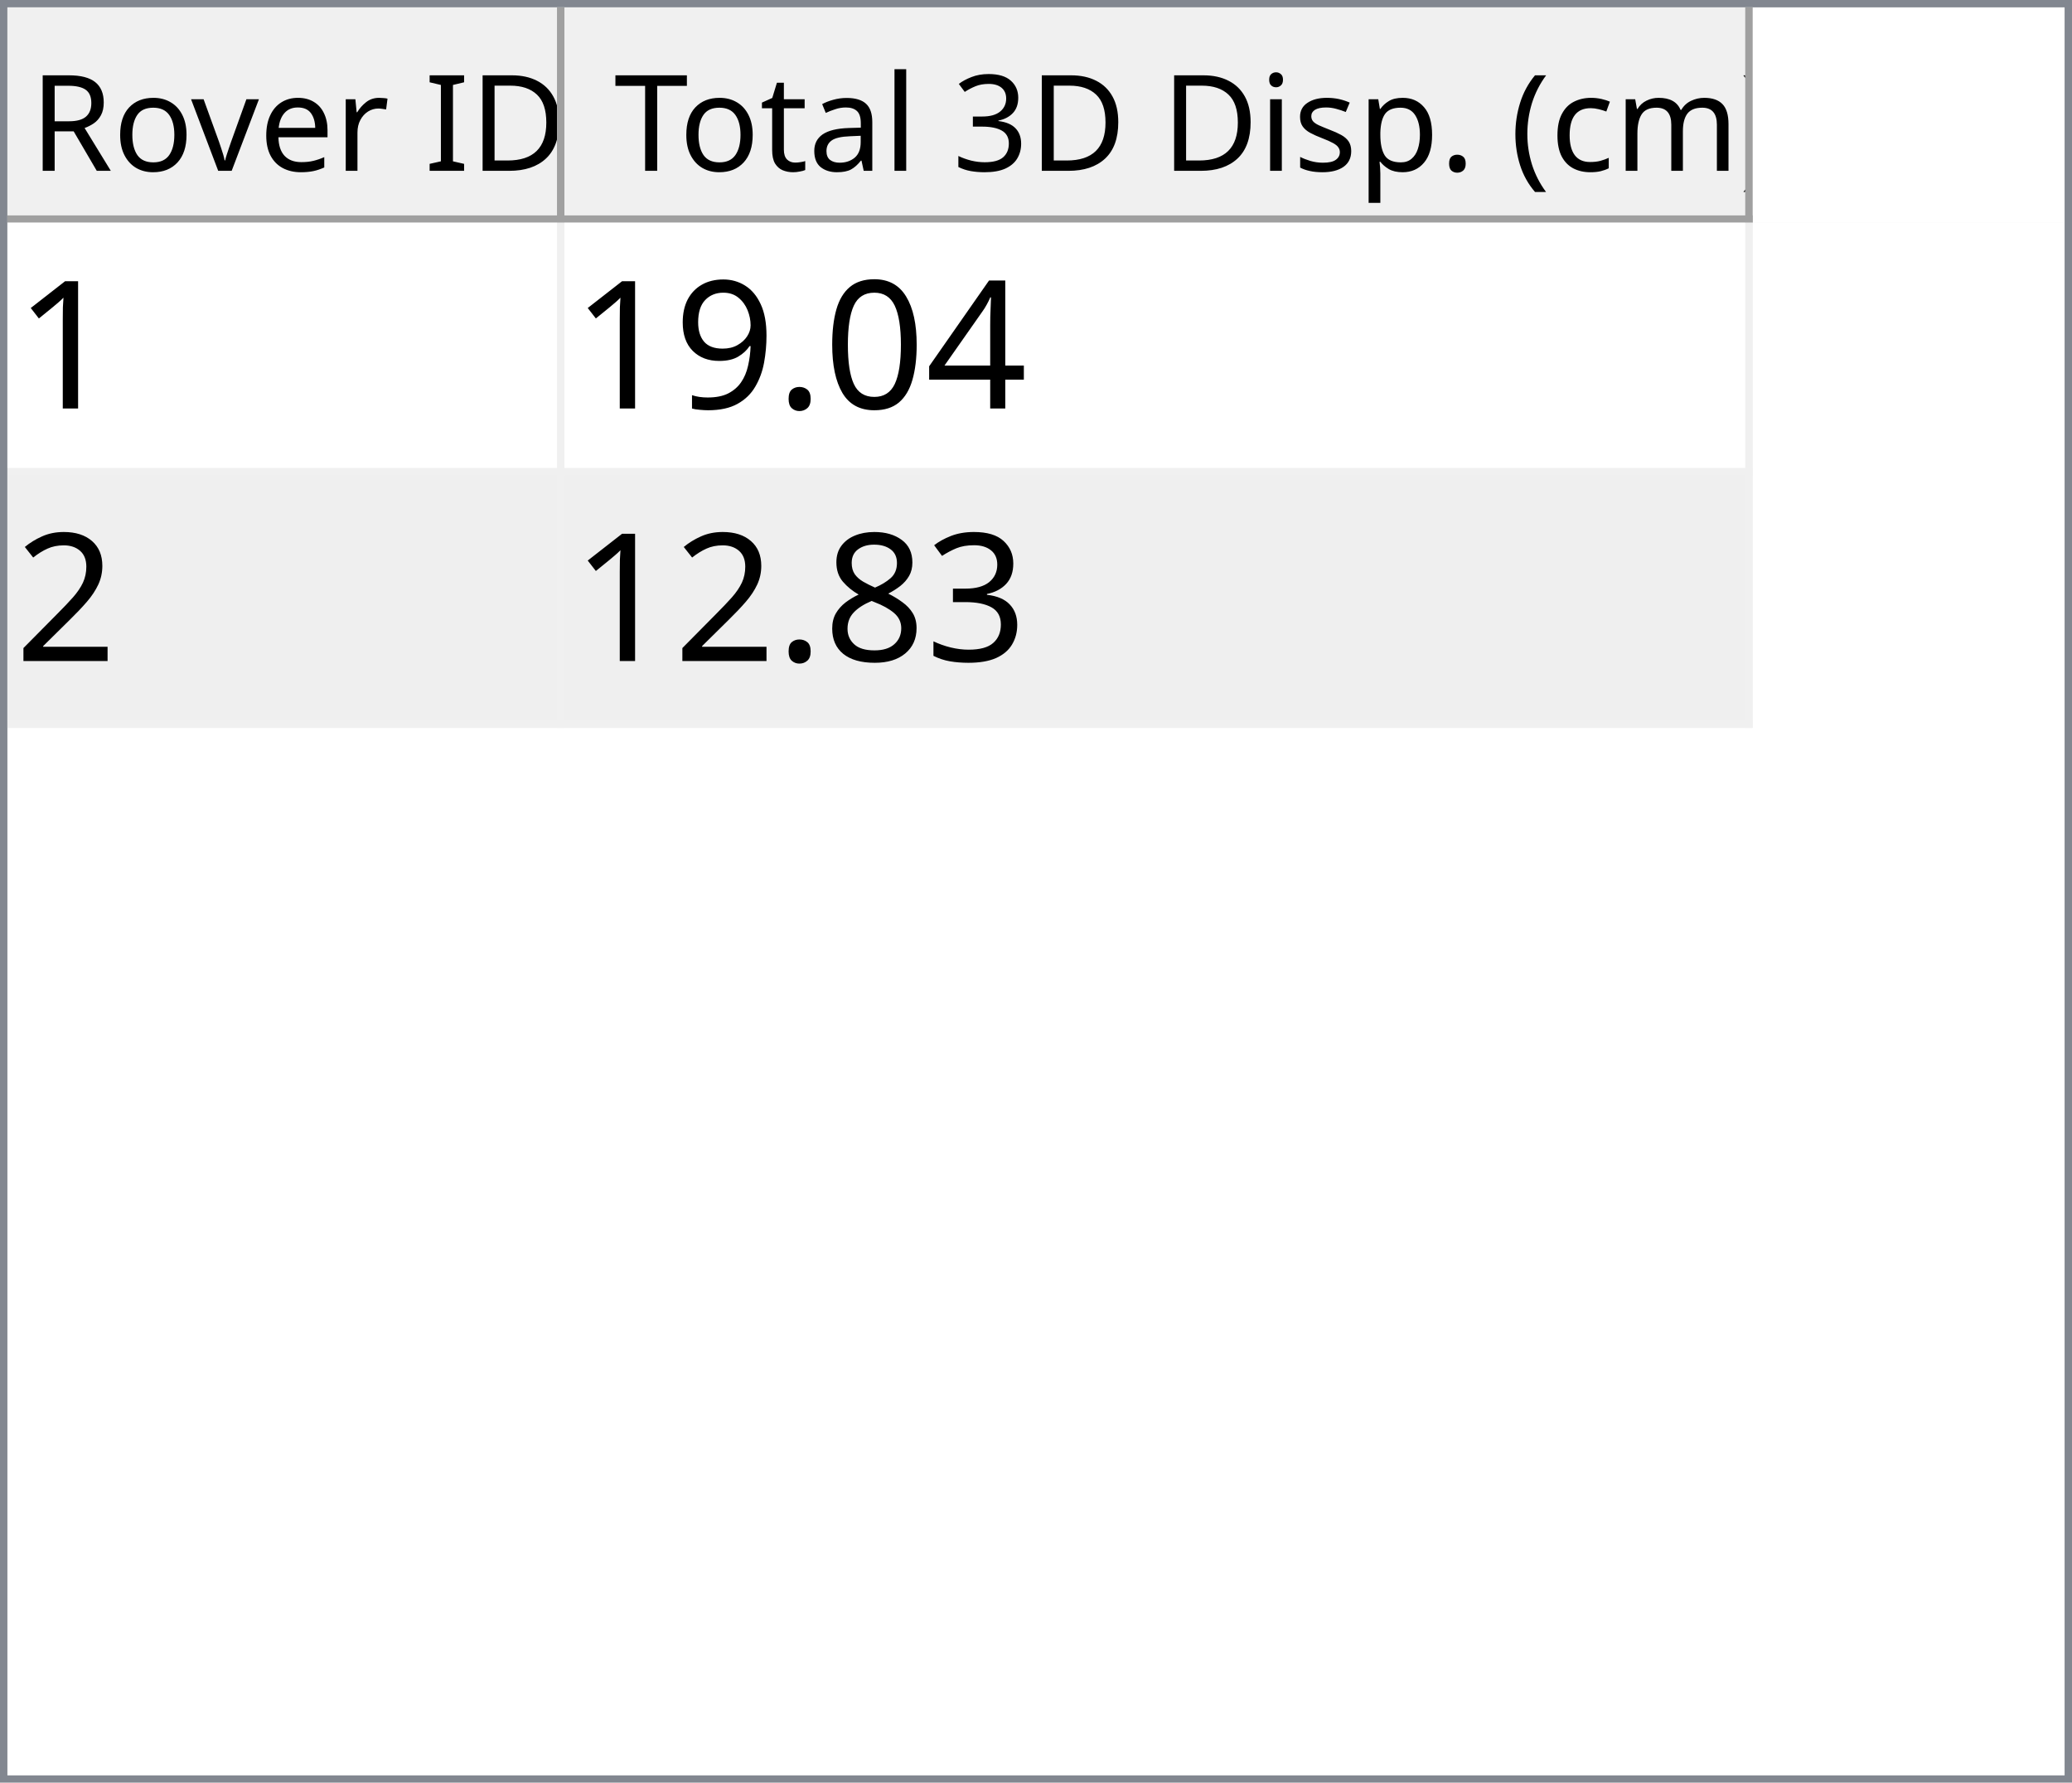
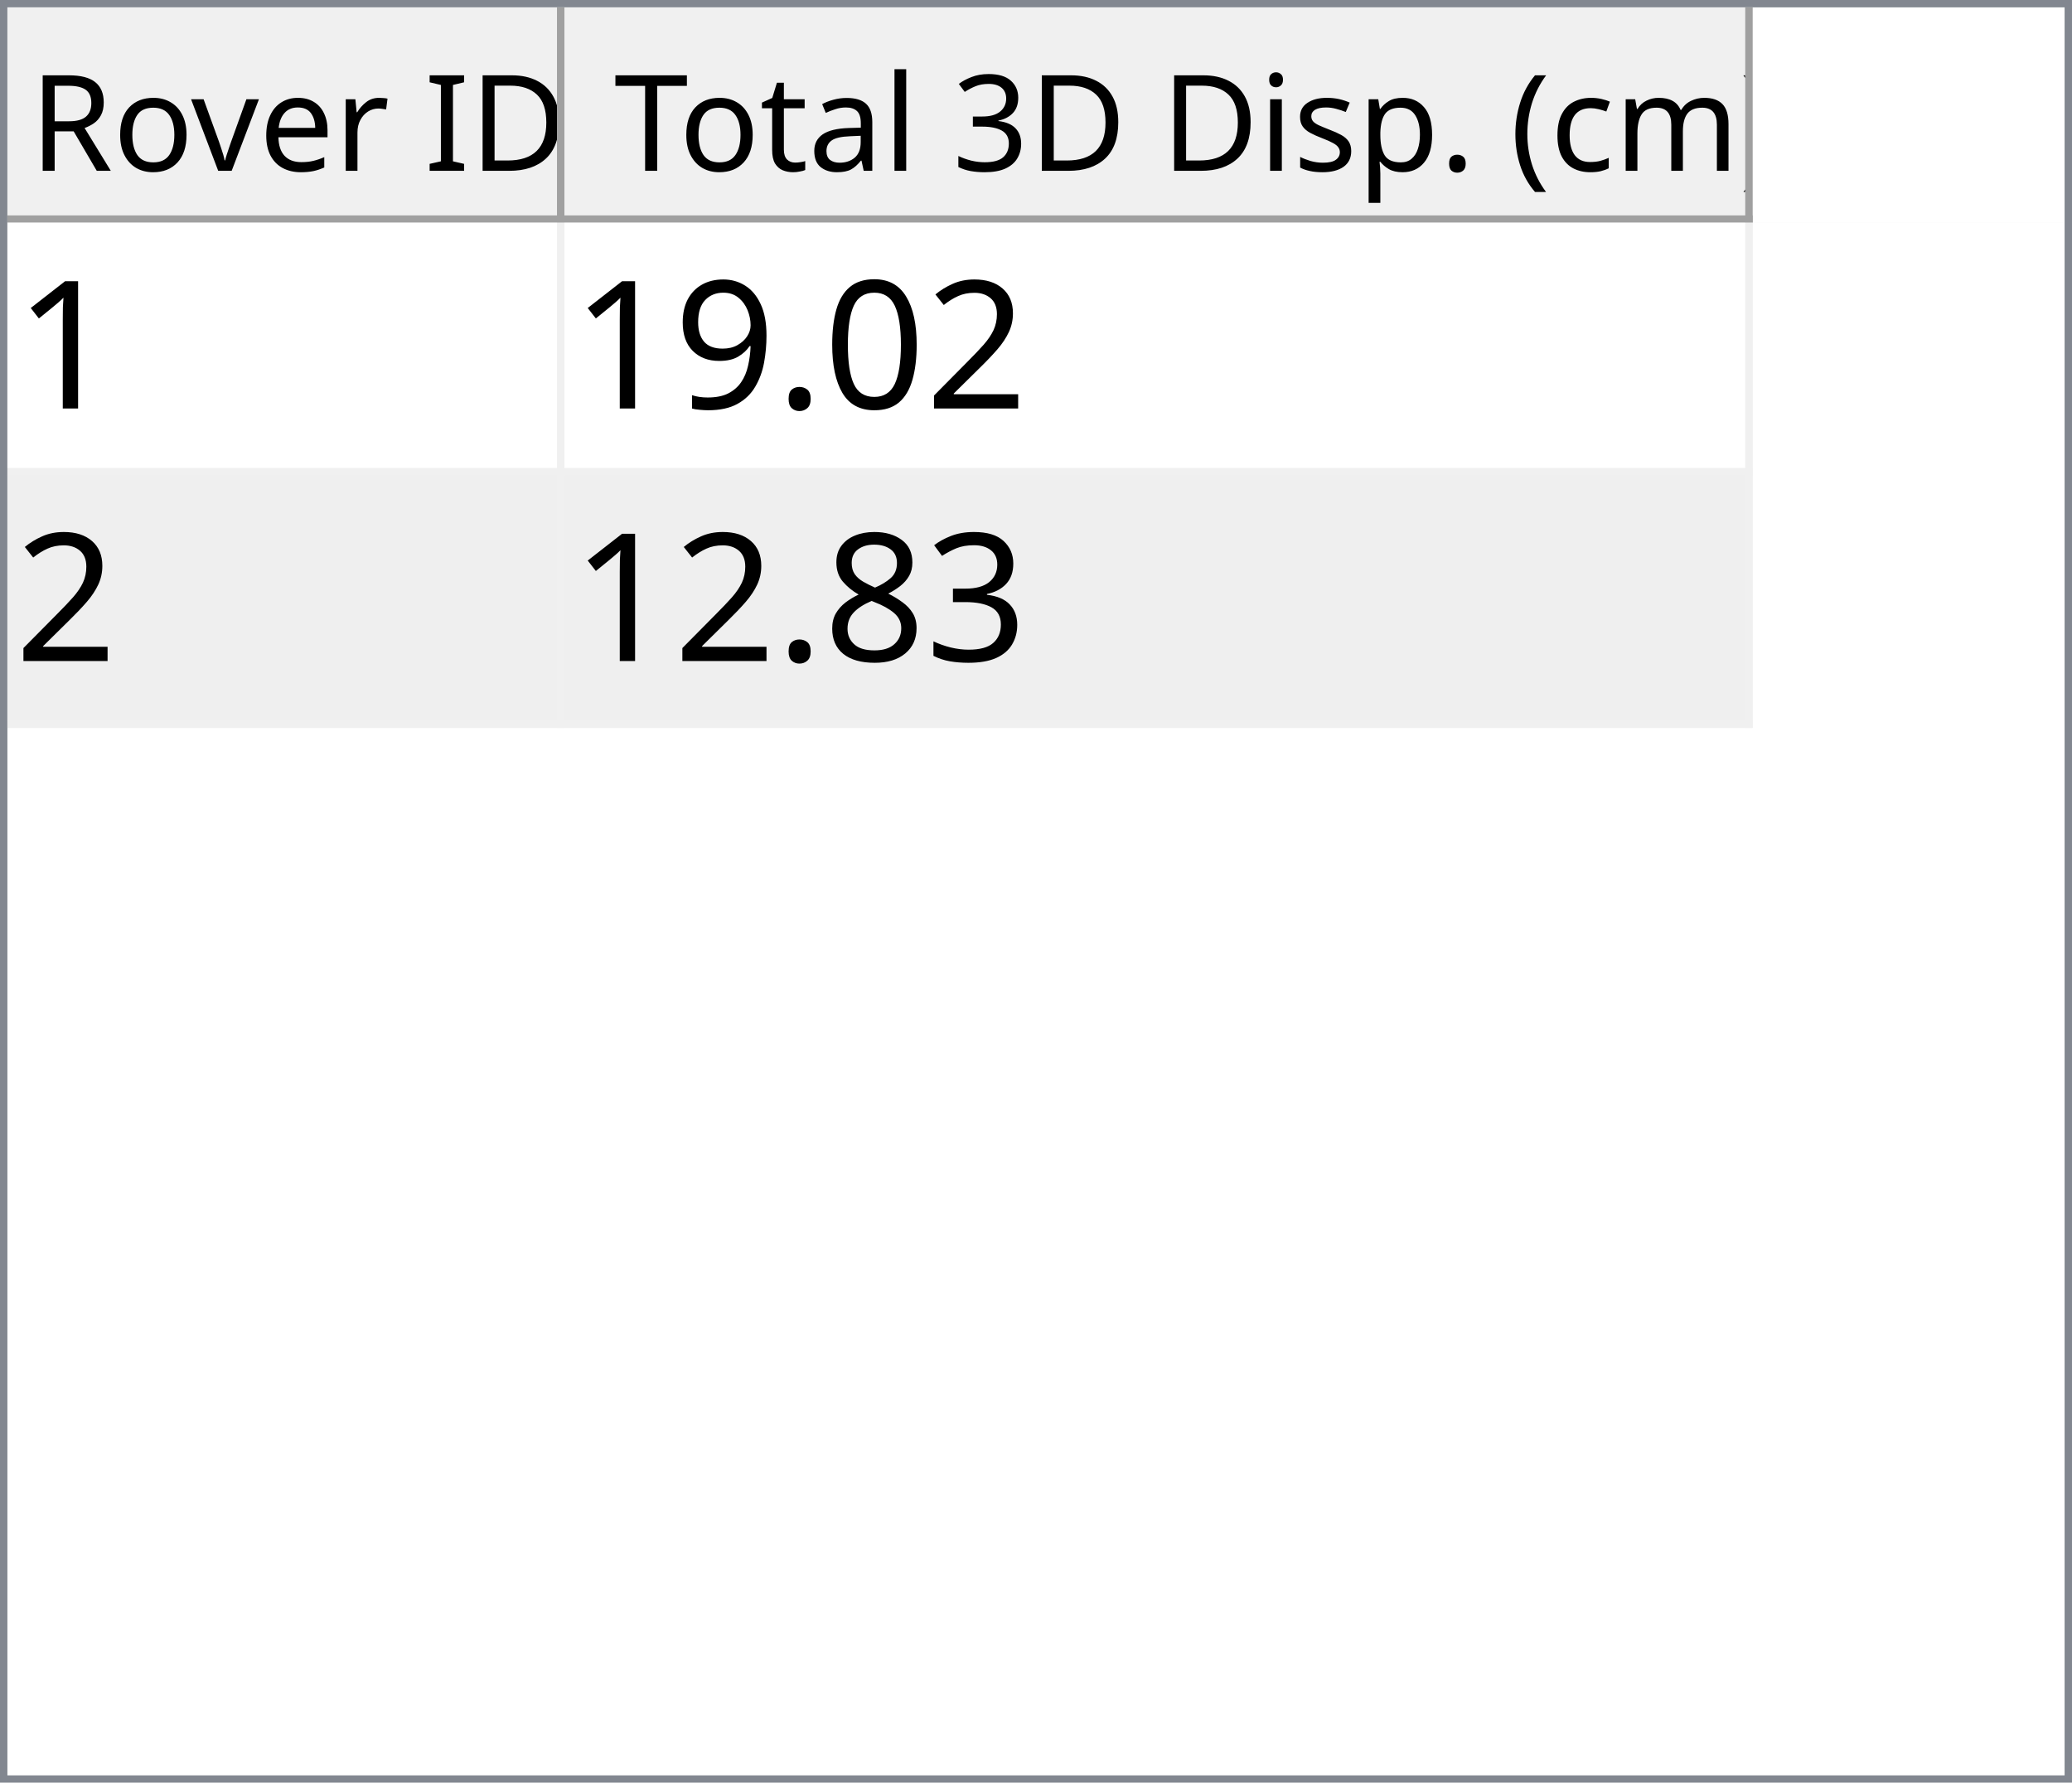
<svg xmlns="http://www.w3.org/2000/svg" style="fill-opacity:1; color-rendering:auto; color-interpolation:auto; text-rendering:auto; stroke:black; stroke-linecap:square; stroke-miterlimit:10; shape-rendering:auto; stroke-opacity:1; fill:black; stroke-dasharray:none; font-weight:normal; stroke-width:1; font-family:'Dialog'; font-style:normal; stroke-linejoin:miter; font-size:12px; stroke-dashoffset:0; image-rendering:auto;" width="279" height="240">
  <defs id="genericDefs" />
  <g>
    <defs id="defs1">
      <clipPath clipPathUnits="userSpaceOnUse" id="clipPath1">
        <path d="M0 0 L279 0 L279 240 L0 240 L0 0 Z" />
      </clipPath>
      <clipPath clipPathUnits="userSpaceOnUse" id="clipPath2">
        <path d="M0 0 L0 240 L279 240 L279 0 Z" />
      </clipPath>
      <clipPath clipPathUnits="userSpaceOnUse" id="clipPath3">
        <path d="M0 0 L0 29 L277 29 L277 0 Z" />
      </clipPath>
      <clipPath clipPathUnits="userSpaceOnUse" id="clipPath4">
        <path d="M0 0 L0 29 L75 29 L75 0 Z" />
      </clipPath>
      <clipPath clipPathUnits="userSpaceOnUse" id="clipPath5">
        <path d="M1 1 L1 28 L74 28 L74 1 Z" />
      </clipPath>
      <clipPath clipPathUnits="userSpaceOnUse" id="clipPath6">
        <path d="M0 0 L0 27 L73 27 L73 0 Z" />
      </clipPath>
      <clipPath clipPathUnits="userSpaceOnUse" id="clipPath7">
        <path d="M-0.5 -0.5 L-0.5 28.5 L74.5 28.5 L74.5 -0.5 Z" />
      </clipPath>
      <clipPath clipPathUnits="userSpaceOnUse" id="clipPath8">
        <path d="M0 0 L0 29 L160 29 L160 0 Z" />
      </clipPath>
      <clipPath clipPathUnits="userSpaceOnUse" id="clipPath9">
        <path d="M1 1 L1 28 L159 28 L159 1 Z" />
      </clipPath>
      <clipPath clipPathUnits="userSpaceOnUse" id="clipPath10">
        <path d="M0 0 L0 27 L158 27 L158 0 Z" />
      </clipPath>
      <clipPath clipPathUnits="userSpaceOnUse" id="clipPath11">
        <path d="M-0.5 -0.5 L-0.5 28.5 L159.5 28.5 L159.5 -0.5 Z" />
      </clipPath>
      <clipPath clipPathUnits="userSpaceOnUse" id="clipPath12">
        <path d="M0 0 L0 209 L277 209 L277 0 Z" />
      </clipPath>
      <clipPath clipPathUnits="userSpaceOnUse" id="clipPath13">
        <path d="M0 0 L0 68 L235 68 L235 0 Z" />
      </clipPath>
      <clipPath clipPathUnits="userSpaceOnUse" id="clipPath14">
        <path d="M-0.5 -0.5 L-0.5 67.5 L234.5 67.5 L234.5 -0.5 Z" />
      </clipPath>
      <clipPath clipPathUnits="userSpaceOnUse" id="clipPath15">
        <path d="M0 0 L0 33 L74 33 L74 0 Z" />
      </clipPath>
      <clipPath clipPathUnits="userSpaceOnUse" id="clipPath16">
        <path d="M0 0 L0 33 L159 33 L159 0 Z" />
      </clipPath>
      <font horiz-adv-x="64.551" id="font1">
        <font-face ascent="107.91" descent="25.098" units-per-em="100" style="font-style:normal; font-family:Segoe UI; font-weight:normal;" />
        <missing-glyph horiz-adv-x="64.551" d="M8.109 0 L8.109 68.266 L56.453 68.266 L56.453 0 L8.109 0 ZM15.328 7.234 L49.219 7.234 L49.219 61.031 L15.328 61.031 L15.328 7.234 Z" />
        <glyph unicode="D" horiz-adv-x="70.117" d="M9.188 0 L9.188 70.016 L28.516 70.016 Q65.531 70.016 65.531 35.891 Q65.531 19.672 55.25 9.836 Q44.969 0 27.734 0 L9.188 0 ZM17.391 62.594 L17.391 7.422 L27.828 7.422 Q41.609 7.422 49.273 14.797 Q56.938 22.172 56.938 35.688 Q56.938 62.594 28.328 62.594 L17.391 62.594 Z" />
        <glyph unicode="I" horiz-adv-x="26.611" d="M17.391 0 L9.188 0 L9.188 70.016 L17.391 70.016 L17.391 0 Z" />
        <glyph unicode=" " horiz-adv-x="27.393" d="" />
        <glyph unicode="r" horiz-adv-x="34.766" d="M34.188 41.891 Q32.078 43.5 28.125 43.5 Q23 43.5 19.555 38.672 Q16.109 33.844 16.109 25.484 L16.109 0 L8.109 0 L8.109 50 L16.109 50 L16.109 39.703 L16.312 39.703 Q18.016 44.969 21.531 47.922 Q25.047 50.875 29.391 50.875 Q32.516 50.875 34.188 50.203 L34.188 41.891 Z" />
        <glyph unicode="e" horiz-adv-x="52.295" d="M48.297 23 L12.984 23 Q13.188 14.656 17.484 10.109 Q21.781 5.562 29.297 5.562 Q37.75 5.562 44.828 11.141 L44.828 3.609 Q38.234 -1.172 27.391 -1.172 Q16.797 -1.172 10.742 5.641 Q4.688 12.453 4.688 24.812 Q4.688 36.469 11.305 43.82 Q17.922 51.172 27.734 51.172 Q37.547 51.172 42.922 44.828 Q48.297 38.484 48.297 27.203 L48.297 23 ZM40.094 29.781 Q40.047 36.719 36.75 40.578 Q33.453 44.438 27.594 44.438 Q21.922 44.438 17.969 40.383 Q14.016 36.328 13.094 29.781 L40.094 29.781 Z" />
        <glyph unicode="v" horiz-adv-x="47.9" d="M47.406 50 L27.484 0 L19.625 0 L0.688 50 L9.469 50 L22.172 13.672 Q23.578 9.672 23.922 6.688 L24.125 6.688 Q24.609 10.453 25.688 13.484 L38.969 50 L47.406 50 Z" />
        <glyph unicode="o" horiz-adv-x="58.594" d="M29 -1.172 Q17.922 -1.172 11.305 5.836 Q4.688 12.844 4.688 24.422 Q4.688 37.016 11.57 44.094 Q18.453 51.172 30.172 51.172 Q41.359 51.172 47.633 44.289 Q53.906 37.406 53.906 25.203 Q53.906 13.234 47.141 6.031 Q40.375 -1.172 29 -1.172 ZM29.594 44.438 Q21.875 44.438 17.383 39.188 Q12.891 33.938 12.891 24.703 Q12.891 15.828 17.43 10.695 Q21.969 5.562 29.594 5.562 Q37.359 5.562 41.531 10.594 Q45.703 15.625 45.703 24.906 Q45.703 34.281 41.531 39.359 Q37.359 44.438 29.594 44.438 Z" />
        <glyph unicode="R" horiz-adv-x="59.814" d="M59.375 0 L49.609 0 L37.891 19.625 Q36.281 22.359 34.766 24.289 Q33.25 26.219 31.664 27.438 Q30.078 28.656 28.25 29.219 Q26.422 29.781 24.125 29.781 L17.391 29.781 L17.391 0 L9.188 0 L9.188 70.016 L30.078 70.016 Q34.672 70.016 38.555 68.867 Q42.438 67.719 45.289 65.375 Q48.141 63.031 49.758 59.547 Q51.375 56.062 51.375 51.375 Q51.375 47.703 50.273 44.656 Q49.172 41.609 47.148 39.211 Q45.125 36.812 42.266 35.133 Q39.406 33.453 35.844 32.516 L35.844 32.328 Q37.594 31.547 38.891 30.547 Q40.188 29.547 41.359 28.18 Q42.531 26.812 43.68 25.078 Q44.828 23.344 46.234 21.047 L59.375 0 ZM17.391 62.594 L17.391 37.203 L28.516 37.203 Q31.594 37.203 34.203 38.133 Q36.812 39.062 38.719 40.797 Q40.625 42.531 41.703 45.047 Q42.781 47.562 42.781 50.688 Q42.781 56.297 39.141 59.445 Q35.5 62.594 28.609 62.594 L17.391 62.594 Z" />
        <glyph unicode=")" horiz-adv-x="30.176" d="M8.297 -15.922 L1.172 -15.922 Q16.406 2.344 16.406 26.812 Q16.406 51.469 1.078 70.016 L8.297 70.016 Q23.531 52.156 23.531 26.703 Q23.531 1.375 8.297 -15.922 Z" />
        <glyph unicode="m" horiz-adv-x="86.133" d="M79.109 0 L71.094 0 L71.094 28.719 Q71.094 37.016 68.531 40.727 Q65.969 44.438 59.906 44.438 Q54.781 44.438 51.195 39.75 Q47.609 35.062 47.609 28.516 L47.609 0 L39.594 0 L39.594 29.688 Q39.594 44.438 28.219 44.438 Q22.953 44.438 19.531 40.016 Q16.109 35.594 16.109 28.516 L16.109 0 L8.109 0 L8.109 50 L16.109 50 L16.109 42.094 L16.312 42.094 Q21.625 51.172 31.844 51.172 Q36.969 51.172 40.773 48.312 Q44.578 45.453 46 40.828 Q51.562 51.172 62.594 51.172 Q79.109 51.172 79.109 30.812 L79.109 0 Z" />
        <glyph unicode="c" horiz-adv-x="46.191" d="M42.188 2.297 Q36.422 -1.172 28.516 -1.172 Q17.828 -1.172 11.258 5.789 Q4.688 12.75 4.688 23.828 Q4.688 36.188 11.766 43.68 Q18.844 51.172 30.672 51.172 Q37.25 51.172 42.281 48.734 L42.281 40.531 Q36.719 44.438 30.375 44.438 Q22.703 44.438 17.797 38.945 Q12.891 33.453 12.891 24.516 Q12.891 15.719 17.508 10.641 Q22.125 5.562 29.891 5.562 Q36.422 5.562 42.188 9.906 L42.188 2.297 Z" />
        <glyph unicode="(" horiz-adv-x="30.176" d="M29.109 -15.922 L21.969 -15.922 Q6.844 1.375 6.844 26.703 Q6.844 52.156 21.969 70.016 L29.203 70.016 Q13.875 51.469 13.875 26.812 Q13.875 2.344 29.109 -15.922 Z" />
        <glyph unicode="." horiz-adv-x="21.68" d="M10.891 -1.078 Q8.641 -1.078 7.055 0.539 Q5.469 2.156 5.469 4.391 Q5.469 6.641 7.055 8.273 Q8.641 9.906 10.891 9.906 Q13.188 9.906 14.797 8.273 Q16.406 6.641 16.406 4.391 Q16.406 2.156 14.797 0.539 Q13.188 -1.078 10.891 -1.078 Z" />
        <glyph unicode="p" horiz-adv-x="58.789" d="M16.312 7.234 L16.109 7.234 L16.109 -23 L8.109 -23 L8.109 50 L16.109 50 L16.109 41.219 L16.312 41.219 Q22.219 51.172 33.594 51.172 Q43.266 51.172 48.688 44.461 Q54.109 37.75 54.109 26.469 Q54.109 13.922 48 6.375 Q41.891 -1.172 31.297 -1.172 Q21.578 -1.172 16.312 7.234 ZM16.109 27.391 L16.109 20.406 Q16.109 14.203 20.141 9.883 Q24.172 5.562 30.375 5.562 Q37.641 5.562 41.773 11.133 Q45.906 16.703 45.906 26.609 Q45.906 34.969 42.047 39.703 Q38.188 44.438 31.594 44.438 Q24.609 44.438 20.359 39.578 Q16.109 34.719 16.109 27.391 Z" />
        <glyph unicode="s" horiz-adv-x="42.432" d="M5.078 1.812 L5.078 10.406 Q11.625 5.562 19.484 5.562 Q30.031 5.562 30.031 12.594 Q30.031 14.594 29.125 15.992 Q28.219 17.391 26.68 18.461 Q25.141 19.531 23.07 20.383 Q21 21.234 18.609 22.172 Q15.281 23.484 12.766 24.828 Q10.25 26.172 8.57 27.859 Q6.891 29.547 6.031 31.695 Q5.172 33.844 5.172 36.719 Q5.172 40.234 6.789 42.945 Q8.406 45.656 11.086 47.484 Q13.766 49.312 17.211 50.242 Q20.656 51.172 24.312 51.172 Q30.812 51.172 35.938 48.922 L35.938 40.828 Q30.422 44.438 23.25 44.438 Q21 44.438 19.195 43.922 Q17.391 43.406 16.094 42.477 Q14.797 41.547 14.086 40.258 Q13.375 38.969 13.375 37.406 Q13.375 35.453 14.086 34.133 Q14.797 32.812 16.164 31.789 Q17.531 30.766 19.484 29.938 Q21.438 29.109 23.922 28.125 Q27.25 26.859 29.883 25.516 Q32.516 24.172 34.375 22.484 Q36.234 20.797 37.234 18.602 Q38.234 16.406 38.234 13.375 Q38.234 9.672 36.602 6.938 Q34.969 4.203 32.234 2.398 Q29.5 0.594 25.93 -0.289 Q22.359 -1.172 18.453 -1.172 Q10.75 -1.172 5.078 1.812 Z" />
        <glyph unicode="i" horiz-adv-x="24.219" d="M12.203 62.703 Q10.062 62.703 8.547 64.164 Q7.031 65.625 7.031 67.875 Q7.031 70.125 8.547 71.609 Q10.062 73.094 12.203 73.094 Q14.406 73.094 15.945 71.609 Q17.484 70.125 17.484 67.875 Q17.484 65.719 15.945 64.211 Q14.406 62.703 12.203 62.703 ZM16.109 0 L8.109 0 L8.109 50 L16.109 50 L16.109 0 Z" />
        <glyph unicode="3" horiz-adv-x="53.906" d="M46.531 19.828 Q46.531 15.094 44.75 11.211 Q42.969 7.328 39.719 4.57 Q36.469 1.812 31.93 0.297 Q27.391 -1.219 21.922 -1.219 Q11.922 -1.219 6 2.594 L6 11.188 Q13.094 5.609 22.219 5.609 Q25.875 5.609 28.828 6.539 Q31.781 7.469 33.906 9.227 Q36.031 10.984 37.18 13.477 Q38.328 15.969 38.328 19.094 Q38.328 32.812 18.797 32.812 L12.984 32.812 L12.984 39.594 L18.5 39.594 Q35.797 39.594 35.797 52.484 Q35.797 64.406 22.609 64.406 Q15.188 64.406 8.688 59.422 L8.688 67.188 Q15.375 71.188 24.609 71.188 Q29 71.188 32.57 69.969 Q36.141 68.75 38.68 66.555 Q41.219 64.359 42.609 61.281 Q44 58.203 44 54.5 Q44 40.672 30.031 36.719 L30.031 36.531 Q33.594 36.141 36.625 34.797 Q39.656 33.453 41.852 31.305 Q44.047 29.156 45.289 26.25 Q46.531 23.344 46.531 19.828 Z" />
        <glyph unicode="l" horiz-adv-x="24.219" d="M16.109 0 L8.109 0 L8.109 74.031 L16.109 74.031 L16.109 0 Z" />
        <glyph unicode="a" horiz-adv-x="50.879" d="M43.891 0 L35.891 0 L35.891 7.812 L35.688 7.812 Q30.469 -1.172 20.312 -1.172 Q12.844 -1.172 8.617 2.781 Q4.391 6.734 4.391 13.281 Q4.391 27.297 20.906 29.594 L35.891 31.688 Q35.891 44.438 25.594 44.438 Q16.547 44.438 9.281 38.281 L9.281 46.484 Q16.656 51.172 26.266 51.172 Q43.891 51.172 43.891 32.516 L43.891 0 ZM35.891 25.297 L23.828 23.641 Q18.266 22.859 15.43 20.875 Q12.594 18.891 12.594 13.875 Q12.594 10.203 15.211 7.883 Q17.828 5.562 22.172 5.562 Q28.125 5.562 32.008 9.742 Q35.891 13.922 35.891 20.312 L35.891 25.297 Z" />
        <glyph unicode="t" horiz-adv-x="33.887" d="M31.297 0.484 Q28.469 -1.078 23.828 -1.078 Q10.688 -1.078 10.688 13.578 L10.688 43.172 L2.094 43.172 L2.094 50 L10.688 50 L10.688 62.203 L18.703 64.797 L18.703 50 L31.297 50 L31.297 43.172 L18.703 43.172 L18.703 14.984 Q18.703 9.969 20.414 7.82 Q22.125 5.672 26.078 5.672 Q29.109 5.672 31.297 7.328 L31.297 0.484 Z" />
        <glyph unicode="T" horiz-adv-x="52.393" d="M50.594 62.594 L30.375 62.594 L30.375 0 L22.172 0 L22.172 62.594 L2 62.594 L2 70.016 L50.594 70.016 L50.594 62.594 Z" />
      </font>
      <font horiz-adv-x="75.0" id="font2">
        <font-face ascent="100.537" descent="21.973" units-per-em="100" style="font-style:normal; font-family:sans-serif; font-weight:normal;" />
        <missing-glyph horiz-adv-x="75.0" d="M12.5 0 L12.5 62.5 L62.5 62.5 L62.5 0 L12.5 0 ZM14.062 1.562 L60.938 1.562 L60.938 60.938 L14.062 60.938 L14.062 1.562 Z" />
        <glyph unicode="1" horiz-adv-x="55.615" d="M37.25 0 L28.469 0 L28.469 56 Q25.297 52.984 20.141 49.953 Q14.984 46.922 10.891 45.406 L10.891 53.906 Q18.266 57.375 23.781 62.305 Q29.297 67.234 31.594 71.875 L37.25 71.875 L37.25 0 Z" />
-         <glyph unicode="4" horiz-adv-x="55.615" d="M32.328 0 L32.328 17.141 L1.266 17.141 L1.266 25.203 L33.938 71.578 L41.109 71.578 L41.109 25.203 L50.781 25.203 L50.781 17.141 L41.109 17.141 L41.109 0 L32.328 0 ZM32.328 25.203 L32.328 57.469 L9.906 25.203 L32.328 25.203 Z" />
+         <glyph unicode="2" horiz-adv-x="55.615" d="M50.344 8.453 L50.344 0 L3.031 0 Q2.938 3.172 4.047 6.109 Q5.859 10.938 9.836 15.625 Q13.812 20.312 21.344 26.469 Q33.016 36.031 37.117 41.625 Q41.219 47.219 41.219 52.203 Q41.219 57.422 37.477 61.008 Q33.734 64.594 27.734 64.594 Q21.391 64.594 17.578 60.789 Q13.766 56.984 13.719 50.25 L4.688 51.172 Q5.609 61.281 11.664 66.578 Q17.719 71.875 27.938 71.875 Q38.234 71.875 44.242 66.164 Q50.25 60.453 50.25 52 Q50.25 47.703 48.492 43.555 Q46.734 39.406 42.656 34.812 Q38.578 30.219 29.109 22.219 Q21.188 15.578 18.945 13.211 Q16.703 10.844 15.234 8.453 L50.344 8.453 Z" />
        <glyph unicode="0" horiz-adv-x="55.615" d="M4.156 35.297 Q4.156 48 6.766 55.742 Q9.375 63.484 14.523 67.68 Q19.672 71.875 27.484 71.875 Q33.25 71.875 37.594 69.555 Q41.938 67.234 44.773 62.867 Q47.609 58.5 49.219 52.227 Q50.828 45.953 50.828 35.297 Q50.828 22.703 48.242 14.969 Q45.656 7.234 40.508 3.008 Q35.359 -1.219 27.484 -1.219 Q17.141 -1.219 11.234 6.203 Q4.156 15.141 4.156 35.297 ZM13.188 35.297 Q13.188 17.672 17.312 11.836 Q21.438 6 27.484 6 Q33.547 6 37.672 11.859 Q41.797 17.719 41.797 35.297 Q41.797 52.984 37.672 58.789 Q33.547 64.594 27.391 64.594 Q21.344 64.594 17.719 59.469 Q13.188 52.938 13.188 35.297 Z" />
        <glyph unicode="." horiz-adv-x="27.783" d="M9.078 0 L9.078 10.016 L19.094 10.016 L19.094 0 L9.078 0 Z" />
        <glyph unicode="9" horiz-adv-x="55.615" d="M5.469 16.547 L13.922 17.328 Q14.984 11.375 18.016 8.688 Q21.047 6 25.781 6 Q29.828 6 32.883 7.859 Q35.938 9.719 37.891 12.82 Q39.844 15.922 41.164 21.195 Q42.484 26.469 42.484 31.938 Q42.484 32.516 42.438 33.688 Q39.797 29.5 35.234 26.883 Q30.672 24.266 25.344 24.266 Q16.453 24.266 10.305 30.711 Q4.156 37.156 4.156 47.703 Q4.156 58.594 10.578 65.234 Q17 71.875 26.656 71.875 Q33.641 71.875 39.43 68.117 Q45.219 64.359 48.219 57.398 Q51.219 50.438 51.219 37.25 Q51.219 23.531 48.242 15.406 Q45.266 7.281 39.383 3.031 Q33.5 -1.219 25.594 -1.219 Q17.188 -1.219 11.867 3.445 Q6.547 8.109 5.469 16.547 ZM41.453 48.141 Q41.453 55.719 37.43 60.156 Q33.406 64.594 27.734 64.594 Q21.875 64.594 17.531 59.812 Q13.188 55.031 13.188 47.406 Q13.188 40.578 17.312 36.305 Q21.438 32.031 27.484 32.031 Q33.594 32.031 37.523 36.305 Q41.453 40.578 41.453 48.141 Z" />
-         <glyph unicode="2" horiz-adv-x="55.615" d="M50.344 8.453 L50.344 0 L3.031 0 Q2.938 3.172 4.047 6.109 Q5.859 10.938 9.836 15.625 Q13.812 20.312 21.344 26.469 Q33.016 36.031 37.117 41.625 Q41.219 47.219 41.219 52.203 Q41.219 57.422 37.477 61.008 Q33.734 64.594 27.734 64.594 Q21.391 64.594 17.578 60.789 Q13.766 56.984 13.719 50.25 L4.688 51.172 Q5.609 61.281 11.664 66.578 Q17.719 71.875 27.938 71.875 Q38.234 71.875 44.242 66.164 Q50.25 60.453 50.25 52 Q50.25 47.703 48.492 43.555 Q46.734 39.406 42.656 34.812 Q38.578 30.219 29.109 22.219 Q21.188 15.578 18.945 13.211 Q16.703 10.844 15.234 8.453 L50.344 8.453 Z" />
        <glyph unicode="3" horiz-adv-x="55.615" d="M4.203 18.891 L12.984 20.062 Q14.5 12.594 18.141 9.297 Q21.781 6 27 6 Q33.203 6 37.477 10.297 Q41.75 14.594 41.75 20.953 Q41.75 27 37.797 30.93 Q33.844 34.859 27.734 34.859 Q25.25 34.859 21.531 33.891 L22.516 41.609 Q23.391 41.5 23.922 41.5 Q29.547 41.5 34.039 44.43 Q38.531 47.359 38.531 53.469 Q38.531 58.297 35.258 61.477 Q31.984 64.656 26.812 64.656 Q21.688 64.656 18.266 61.43 Q14.844 58.203 13.875 51.766 L5.078 53.328 Q6.688 62.156 12.398 67.016 Q18.109 71.875 26.609 71.875 Q32.469 71.875 37.398 69.359 Q42.328 66.844 44.945 62.5 Q47.562 58.156 47.562 53.266 Q47.562 48.641 45.07 44.828 Q42.578 41.016 37.703 38.766 Q44.047 37.312 47.562 32.695 Q51.078 28.078 51.078 21.141 Q51.078 11.766 44.242 5.25 Q37.406 -1.266 26.953 -1.266 Q17.531 -1.266 11.305 4.352 Q5.078 9.969 4.203 18.891 Z" />
        <glyph unicode="8" horiz-adv-x="55.615" d="M17.672 38.812 Q12.203 40.828 9.57 44.539 Q6.938 48.25 6.938 53.422 Q6.938 61.234 12.555 66.555 Q18.172 71.875 27.484 71.875 Q36.859 71.875 42.578 66.43 Q48.297 60.984 48.297 53.172 Q48.297 48.188 45.68 44.508 Q43.062 40.828 37.75 38.812 Q44.344 36.672 47.781 31.883 Q51.219 27.094 51.219 20.453 Q51.219 11.281 44.727 5.031 Q38.234 -1.219 27.641 -1.219 Q17.047 -1.219 10.547 5.055 Q4.047 11.328 4.047 20.703 Q4.047 27.688 7.594 32.398 Q11.141 37.109 17.672 38.812 ZM15.922 53.719 Q15.922 48.641 19.195 45.414 Q22.469 42.188 27.688 42.188 Q32.766 42.188 36.016 45.383 Q39.266 48.578 39.266 53.219 Q39.266 58.062 35.914 61.359 Q32.562 64.656 27.594 64.656 Q22.562 64.656 19.242 61.43 Q15.922 58.203 15.922 53.719 ZM13.094 20.656 Q13.094 16.891 14.875 13.375 Q16.656 9.859 20.172 7.93 Q23.688 6 27.734 6 Q34.031 6 38.133 10.055 Q42.234 14.109 42.234 20.359 Q42.234 26.703 38.016 30.859 Q33.797 35.016 27.438 35.016 Q21.234 35.016 17.164 30.914 Q13.094 26.812 13.094 20.656 Z" />
      </font>
    </defs>
    <g style="fill:white; stroke:white;">
      <rect x="0" y="0" width="279" style="clip-path:url(#clipPath1); stroke:none;" height="240" />
    </g>
    <g style="fill:white; text-rendering:optimizeSpeed; color-rendering:optimizeSpeed; image-rendering:optimizeSpeed; shape-rendering:crispEdges; stroke:white; color-interpolation:sRGB;">
      <rect x="0" width="279" height="240" y="0" style="stroke:none;" />
      <path style="stroke:none;" d="M0 240 L279 240 L279 0 L0 0 Z" />
    </g>
    <g style="fill:rgb(240,240,240); font-size:18px; font-family:'Segoe UI'; stroke:rgb(240,240,240);">
      <rect x="0" y="0" width="279" style="clip-path:url(#clipPath2); stroke:none;" height="240" />
    </g>
    <g style="fill:rgb(130,135,144); font-size:18px; font-family:'Segoe UI'; stroke:rgb(130,135,144);">
      <path d="M0 0 L279 0 L279 240 L0 240 L0 0 ZM1 1 L278 1 L278 239 L1 239 L1 1 Z" style="fill-rule:evenodd; clip-path:url(#clipPath2); stroke:none;" />
    </g>
    <g style="fill:white; font-size:18px; font-family:'Segoe UI'; stroke:white;" transform="translate(1,1)">
      <rect x="0" y="0" width="277" style="clip-path:url(#clipPath3); stroke:none;" height="29" />
    </g>
    <g style="fill:rgb(240,240,240); font-size:18px; font-family:'Segoe UI'; stroke:rgb(240,240,240);" transform="translate(1,1)">
      <rect x="0" y="0" width="75" style="clip-path:url(#clipPath4); stroke:none;" height="29" />
    </g>
    <g style="font-family:'Segoe UI'; font-size:18px;" transform="translate(2,2)">
      <text x="2" xml:space="preserve" y="21" style="clip-path:url(#clipPath6); stroke:none;">Rover ID</text>
    </g>
    <g transform="translate(1.5,1.5)" style="fill:rgb(160,160,160); font-size:18px; font-family:'Segoe UI'; stroke:rgb(160,160,160); stroke-linejoin:bevel;">
      <line x1="74" x2="74" y1="0" style="fill:none; clip-path:url(#clipPath7);" y2="28" />
    </g>
    <g transform="matrix(1,0,0,1,1,1) translate(0.5,0.5)" style="fill:rgb(160,160,160); font-size:18px; font-family:'Segoe UI'; stroke:rgb(160,160,160); stroke-linejoin:bevel;">
      <line x1="0" x2="74" y1="28" style="fill:none; clip-path:url(#clipPath7);" y2="28" />
    </g>
    <g style="fill:rgb(240,240,240); font-size:18px; font-family:'Segoe UI'; stroke:rgb(240,240,240);" transform="translate(76,1)">
      <rect x="0" y="0" width="160" style="clip-path:url(#clipPath8); stroke:none;" height="29" />
    </g>
    <g style="font-family:'Segoe UI'; font-size:18px;" transform="translate(77,2)">
      <text x="1" xml:space="preserve" y="21" style="clip-path:url(#clipPath10); stroke:none;"> Total 3D Disp. (cm)</text>
    </g>
    <g transform="translate(76.5,1.5)" style="fill:rgb(160,160,160); font-size:18px; font-family:'Segoe UI'; stroke:rgb(160,160,160); stroke-linejoin:bevel;">
      <line x1="159" x2="159" y1="0" style="fill:none; clip-path:url(#clipPath11);" y2="28" />
    </g>
    <g transform="matrix(1,0,0,1,76,1) translate(0.5,0.5)" style="fill:rgb(160,160,160); font-size:18px; font-family:'Segoe UI'; stroke:rgb(160,160,160); stroke-linejoin:bevel;">
      <line x1="0" x2="159" y1="28" style="fill:none; clip-path:url(#clipPath11);" y2="28" />
    </g>
    <g style="fill:white; font-size:18px; font-family:'Segoe UI'; stroke:white;" transform="translate(1,30)">
      <rect x="0" y="0" width="277" style="clip-path:url(#clipPath12); stroke:none;" height="209" />
    </g>
    <g style="fill:rgb(240,240,240); font-size:24px; font-family:sans-serif; stroke:rgb(240,240,240);" transform="translate(1,30)">
      <rect x="0" y="0" width="235" style="clip-path:url(#clipPath13); stroke:none;" height="68" />
      <line transform="translate(0.5,0.5)" x1="0" x2="234" y1="33" style="clip-path:url(#clipPath14); fill:none; stroke-linejoin:bevel;" y2="33" />
    </g>
    <g transform="matrix(1,0,0,1,1,30) translate(0.5,0.5)" style="fill:rgb(240,240,240); font-size:24px; font-family:sans-serif; stroke:rgb(240,240,240); stroke-linejoin:bevel;">
      <line x1="0" x2="234" y1="67" style="fill:none; clip-path:url(#clipPath14);" y2="67" />
    </g>
    <g transform="matrix(1,0,0,1,1,30) translate(0.5,0.5)" style="fill:rgb(240,240,240); font-size:24px; font-family:sans-serif; stroke:rgb(240,240,240); stroke-linejoin:bevel;">
      <line x1="74" x2="74" y1="0" style="fill:none; clip-path:url(#clipPath14);" y2="67" />
    </g>
    <g transform="matrix(1,0,0,1,1,30) translate(0.5,0.5)" style="fill:rgb(240,240,240); font-size:24px; font-family:sans-serif; stroke:rgb(240,240,240); stroke-linejoin:bevel;">
      <line x1="234" x2="234" y1="0" style="fill:none; clip-path:url(#clipPath14);" y2="67" />
    </g>
    <g style="fill:white; font-size:24px; font-family:sans-serif; stroke:white;" transform="matrix(1,0,0,1,1,30)">
      <rect x="0" y="0" width="74" style="clip-path:url(#clipPath15); stroke:none;" height="33" />
      <text x="1" y="25" style="fill:black; clip-path:url(#clipPath15); stroke:none;" xml:space="preserve">1</text>
    </g>
    <g style="fill:white; font-size:24px; font-family:sans-serif; stroke:white;" transform="matrix(1,0,0,1,1,30) translate(75,0)">
      <rect x="0" y="0" width="159" style="clip-path:url(#clipPath16); stroke:none;" height="33" />
-       <text x="1" y="25" style="fill:black; clip-path:url(#clipPath16); stroke:none;" xml:space="preserve">19.04</text>
+       <text x="1" y="25" style="fill:black; clip-path:url(#clipPath16); stroke:none;" xml:space="preserve">19.02</text>
    </g>
    <g style="fill:rgb(239,239,239); font-size:24px; font-family:sans-serif; stroke:rgb(239,239,239);" transform="matrix(1,0,0,1,1,30) translate(0,34)">
      <rect x="0" y="0" width="74" style="clip-path:url(#clipPath15); stroke:none;" height="33" />
      <text x="1" y="25" style="fill:black; clip-path:url(#clipPath15); stroke:none;" xml:space="preserve">2</text>
    </g>
    <g style="fill:rgb(239,239,239); font-size:24px; font-family:sans-serif; stroke:rgb(239,239,239);" transform="matrix(1,0,0,1,1,30) translate(75,34)">
      <rect x="0" y="0" width="159" style="clip-path:url(#clipPath16); stroke:none;" height="33" />
      <text x="1" y="25" style="fill:black; clip-path:url(#clipPath16); stroke:none;" xml:space="preserve">12.83</text>
    </g>
  </g>
</svg>
